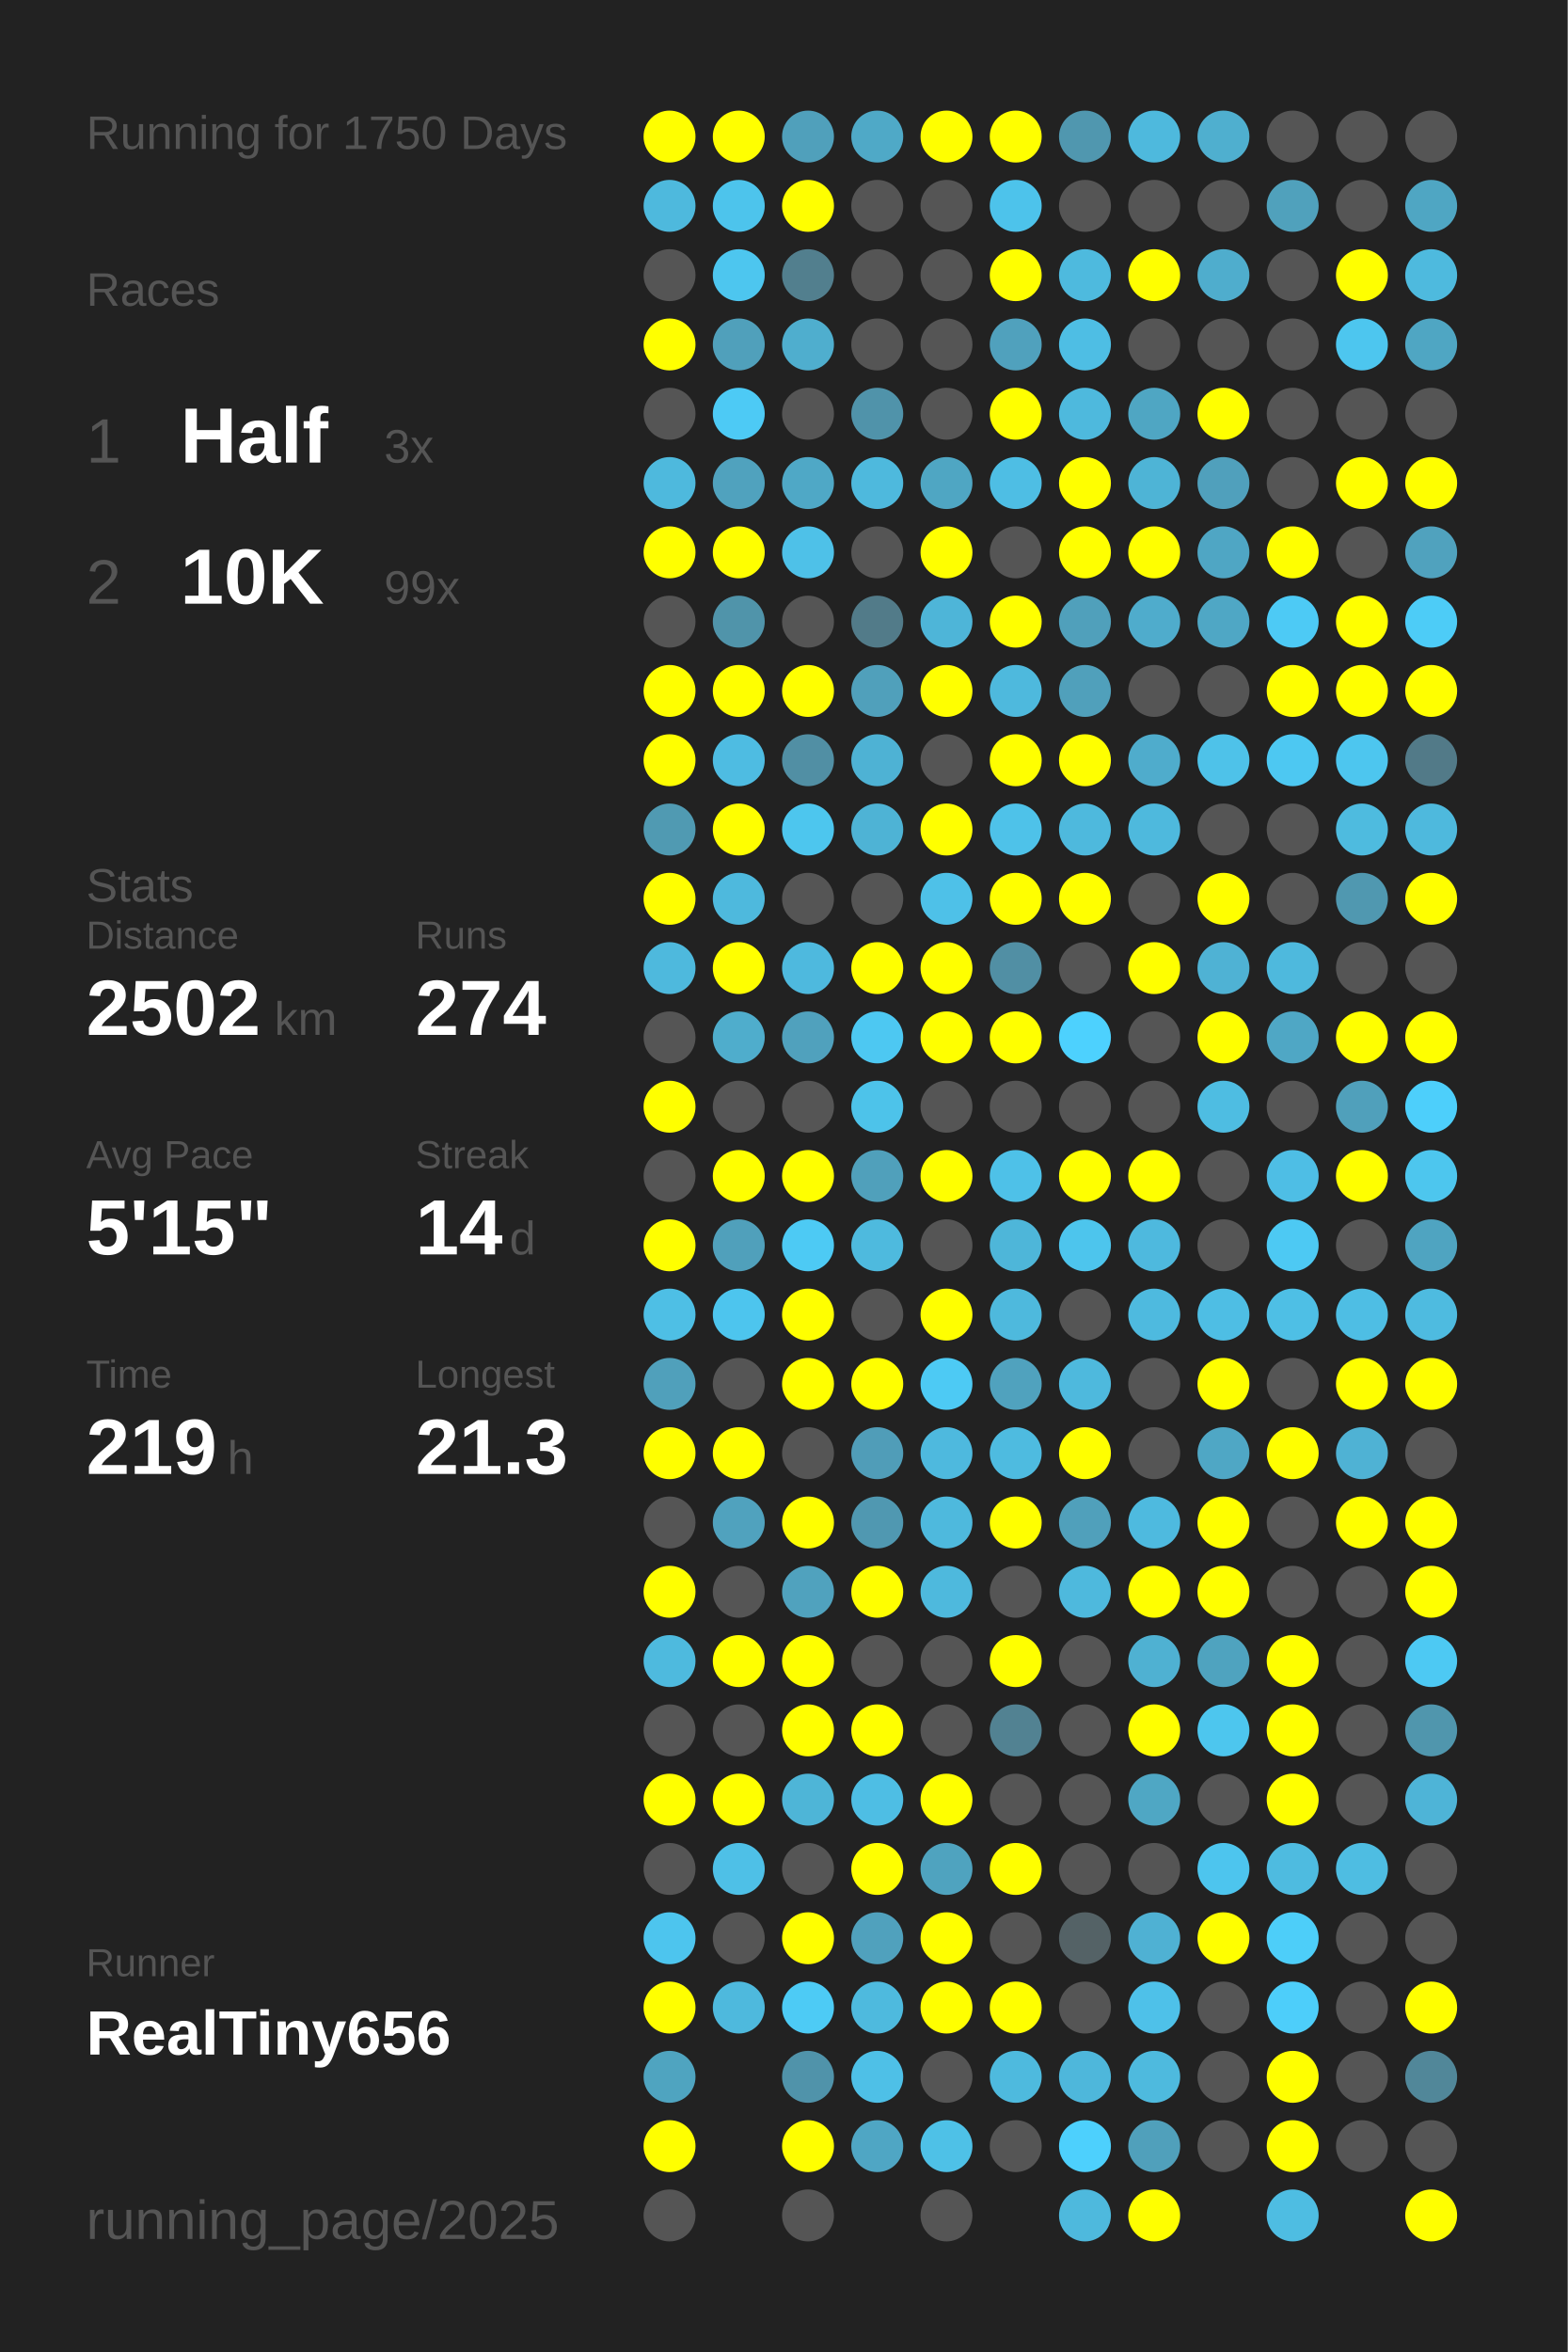
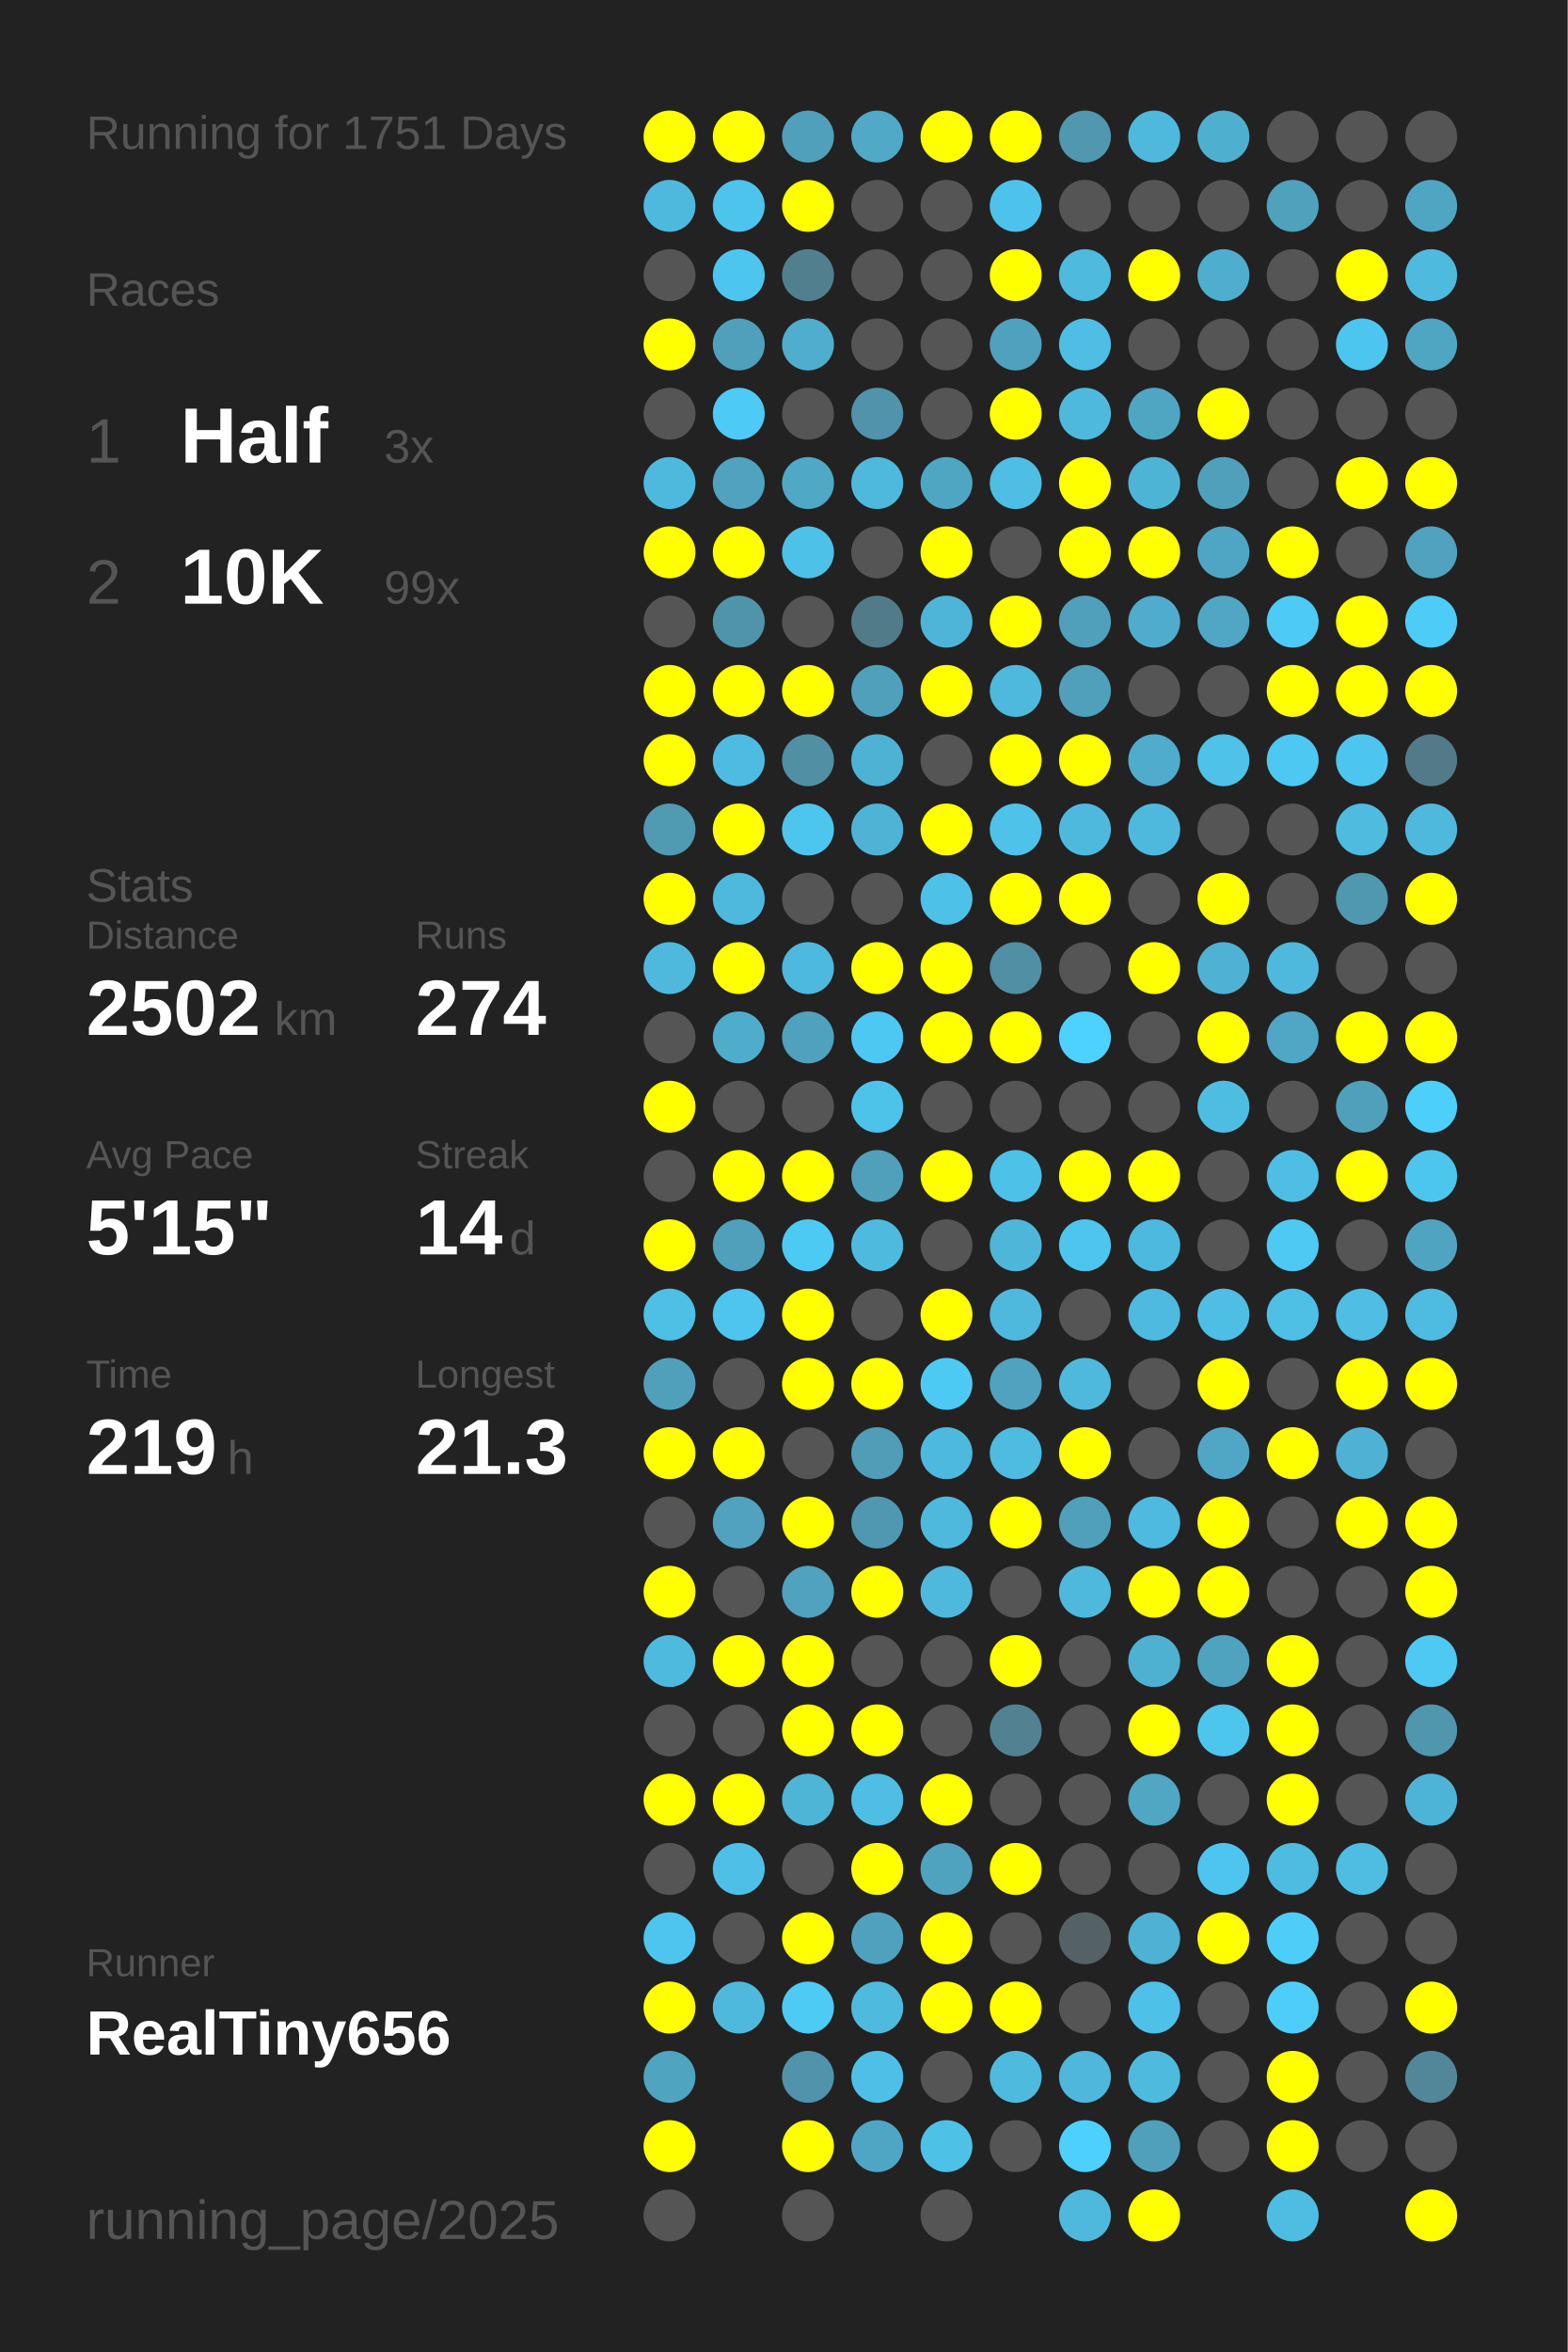
<svg xmlns="http://www.w3.org/2000/svg" baseProfile="full" height="300mm" version="1.1" viewBox="0,0,200,300" width="200mm">
  <defs />
  <rect fill="#222222" height="300" width="200" x="0" y="0" />
-   <text fill="#555555" style="font-size:6px; font-family:Arial;" x="11" y="19">Running for 1750 Days</text>
+   <text fill="#555555" style="font-size:6px; font-family:Arial;" x="11" y="19">Running for 1751 Days</text>
  <text fill="#555555" style="font-size:6px; font-family:Arial;" x="11" y="39">Races</text>
  <text fill="#555555" style="font-size:8px; font-family:Arial;" x="11" y="59">1</text>
  <text fill="#FFFFFF" style="font-size:10px; font-family:Arial; font-weight:bold;" x="23" y="59">Half</text>
  <text fill="#555555" style="font-size:6px; font-family:Arial;" x="49" y="59">3x</text>
  <text fill="#555555" style="font-size:8px; font-family:Arial;" x="11" y="77">2</text>
  <text fill="#FFFFFF" style="font-size:10px; font-family:Arial; font-weight:bold;" x="23" y="77">10K</text>
  <text fill="#555555" style="font-size:6px; font-family:Arial;" x="49" y="77">99x</text>
  <text fill="#555555" style="font-size:6px; font-family:Arial;" x="11" y="115">Stats</text>
  <text fill="#555555" style="font-size:5px; font-family:Arial;" x="11" y="121">Distance</text>
  <text fill="#FFFFFF" style="font-size:10px; font-family:Arial; font-weight:bold;" x="11" y="132">2502</text>
  <text fill="#555555" style="font-size:6px; font-family:Arial;" x="35" y="132">km</text>
  <text fill="#555555" style="font-size:5px; font-family:Arial;" x="53" y="121">Runs</text>
  <text fill="#FFFFFF" style="font-size:10px; font-family:Arial; font-weight:bold;" x="53" y="132">274</text>
  <text fill="#555555" style="font-size:5px; font-family:Arial;" x="11" y="149">Avg Pace</text>
  <text fill="#FFFFFF" style="font-size:10px; font-family:Arial; font-weight:bold;" x="11" y="160">5'15"</text>
  <text fill="#555555" style="font-size:5px; font-family:Arial;" x="53" y="149">Streak</text>
  <text fill="#FFFFFF" style="font-size:10px; font-family:Arial; font-weight:bold;" x="53" y="160">14</text>
  <text fill="#555555" style="font-size:6px; font-family:Arial;" x="65" y="160">d</text>
  <text fill="#555555" style="font-size:5px; font-family:Arial;" x="11" y="177">Time</text>
  <text fill="#FFFFFF" style="font-size:10px; font-family:Arial; font-weight:bold;" x="11" y="188">219</text>
  <text fill="#555555" style="font-size:6px; font-family:Arial;" x="29" y="188">h</text>
  <text fill="#555555" style="font-size:5px; font-family:Arial;" x="53" y="177">Longest</text>
  <text fill="#FFFFFF" style="font-size:10px; font-family:Arial; font-weight:bold;" x="53" y="188">21.3</text>
  <text fill="#555555" style="font-size:5px; font-family:Arial;" x="11" y="252.065">Runner</text>
  <text fill="#FFFFFF" style="font-size:8px; font-family:Arial; font-weight:bold;" x="11" y="262.065">RealTiny656</text>
  <text fill="#555555" style="font-size:7px; font-family:Arial;" x="11" y="285.581">running_page/2025</text>
  <circle cx="85.417" cy="17.419" fill="#FFFF00" r="3.312" />
  <circle cx="85.417" cy="26.258" fill="#4eb9dd" r="3.312" />
  <circle cx="85.417" cy="35.097" fill="#555555" r="3.312" />
  <circle cx="85.417" cy="43.935" fill="#FFFF00" r="3.312" />
  <circle cx="85.417" cy="52.774" fill="#555555" r="3.312" />
  <circle cx="85.417" cy="61.613" fill="#4eb9dd" r="3.312" />
  <circle cx="85.417" cy="70.452" fill="#FFFF00" r="3.312" />
  <circle cx="85.417" cy="79.29" fill="#555555" r="3.312" />
  <circle cx="85.417" cy="88.129" fill="#FFFF00" r="3.312" />
  <circle cx="85.417" cy="96.968" fill="#FFFF00" r="3.312" />
  <circle cx="85.417" cy="105.806" fill="#509ab2" r="3.312" />
  <circle cx="85.417" cy="114.645" fill="#FFFF00" r="3.312" />
  <circle cx="85.417" cy="123.484" fill="#4eb9dd" r="3.312" />
  <circle cx="85.417" cy="132.323" fill="#555555" r="3.312" />
  <circle cx="85.417" cy="141.161" fill="#FFFF00" r="3.312" />
  <circle cx="85.417" cy="150" fill="#555555" r="3.312" />
  <circle cx="85.417" cy="158.839" fill="#FFFF00" r="3.312" />
  <circle cx="85.417" cy="167.677" fill="#4ebfe5" r="3.312" />
  <circle cx="85.417" cy="176.516" fill="#50a0bb" r="3.312" />
  <circle cx="85.417" cy="185.355" fill="#FFFF00" r="3.312" />
  <circle cx="85.417" cy="194.194" fill="#555555" r="3.312" />
  <circle cx="85.417" cy="203.032" fill="#FFFF00" r="3.312" />
  <circle cx="85.417" cy="211.871" fill="#4ebade" r="3.312" />
  <circle cx="85.417" cy="220.71" fill="#555555" r="3.312" />
  <circle cx="85.417" cy="229.548" fill="#FFFF00" r="3.312" />
  <circle cx="85.417" cy="238.387" fill="#555555" r="3.312" />
  <circle cx="85.417" cy="247.226" fill="#4dc5ee" r="3.312" />
  <circle cx="85.417" cy="256.065" fill="#FFFF00" r="3.312" />
  <circle cx="85.417" cy="264.903" fill="#4fa4c0" r="3.312" />
  <circle cx="85.417" cy="273.742" fill="#FFFF00" r="3.312" />
  <circle cx="85.417" cy="282.581" fill="#555555" r="3.312" />
  <circle cx="94.25" cy="17.419" fill="#FFFF00" r="3.312" />
  <circle cx="94.25" cy="26.258" fill="#4dc4ec" r="3.312" />
  <circle cx="94.25" cy="35.097" fill="#4dc6ef" r="3.312" />
  <circle cx="94.25" cy="43.935" fill="#50a0bb" r="3.312" />
  <circle cx="94.25" cy="52.774" fill="#4dcaf5" r="3.312" />
  <circle cx="94.25" cy="61.613" fill="#50a2be" r="3.312" />
  <circle cx="94.25" cy="70.452" fill="#FFFF00" r="3.312" />
  <circle cx="94.25" cy="79.29" fill="#5094aa" r="3.312" />
  <circle cx="94.25" cy="88.129" fill="#FFFF00" r="3.312" />
  <circle cx="94.25" cy="96.968" fill="#4ebce2" r="3.312" />
  <circle cx="94.25" cy="105.806" fill="#FFFF00" r="3.312" />
  <circle cx="94.25" cy="114.645" fill="#4eb9dd" r="3.312" />
  <circle cx="94.25" cy="123.484" fill="#FFFF00" r="3.312" />
  <circle cx="94.25" cy="132.323" fill="#4fadcc" r="3.312" />
  <circle cx="94.25" cy="141.161" fill="#555555" r="3.312" />
  <circle cx="94.25" cy="150" fill="#FFFF00" r="3.312" />
  <circle cx="94.25" cy="158.839" fill="#50a0bb" r="3.312" />
  <circle cx="94.25" cy="167.677" fill="#4dc5ee" r="3.312" />
  <circle cx="94.25" cy="176.516" fill="#555555" r="3.312" />
  <circle cx="94.25" cy="185.355" fill="#FFFF00" r="3.312" />
  <circle cx="94.25" cy="194.194" fill="#50a2be" r="3.312" />
  <circle cx="94.25" cy="203.032" fill="#555555" r="3.312" />
  <circle cx="94.25" cy="211.871" fill="#FFFF00" r="3.312" />
  <circle cx="94.25" cy="220.71" fill="#555555" r="3.312" />
  <circle cx="94.25" cy="229.548" fill="#FFFF00" r="3.312" />
  <circle cx="94.25" cy="238.387" fill="#4ec0e7" r="3.312" />
  <circle cx="94.25" cy="247.226" fill="#555555" r="3.312" />
  <circle cx="94.25" cy="256.065" fill="#4eb9dd" r="3.312" />
  <circle cx="103.083" cy="17.419" fill="#50a0bb" r="3.312" />
  <circle cx="103.083" cy="26.258" fill="#FFFF00" r="3.312" />
  <circle cx="103.083" cy="35.097" fill="#527f8e" r="3.312" />
  <circle cx="103.083" cy="43.935" fill="#4faece" r="3.312" />
  <circle cx="103.083" cy="52.774" fill="#555555" r="3.312" />
  <circle cx="103.083" cy="61.613" fill="#4fa8c6" r="3.312" />
  <circle cx="103.083" cy="70.452" fill="#4ec1e8" r="3.312" />
  <circle cx="103.083" cy="79.29" fill="#555555" r="3.312" />
  <circle cx="103.083" cy="88.129" fill="#FFFF00" r="3.312" />
  <circle cx="103.083" cy="96.968" fill="#518fa4" r="3.312" />
  <circle cx="103.083" cy="105.806" fill="#4dc6ee" r="3.312" />
  <circle cx="103.083" cy="114.645" fill="#555555" r="3.312" />
  <circle cx="103.083" cy="123.484" fill="#4eb9de" r="3.312" />
  <circle cx="103.083" cy="132.323" fill="#50a1bd" r="3.312" />
  <circle cx="103.083" cy="141.161" fill="#555555" r="3.312" />
  <circle cx="103.083" cy="150" fill="#FFFF00" r="3.312" />
  <circle cx="103.083" cy="158.839" fill="#4dcaf4" r="3.312" />
  <circle cx="103.083" cy="167.677" fill="#FFFF00" r="3.312" />
  <circle cx="103.083" cy="176.516" fill="#FFFF00" r="3.312" />
  <circle cx="103.083" cy="185.355" fill="#555555" r="3.312" />
  <circle cx="103.083" cy="194.194" fill="#FFFF00" r="3.312" />
  <circle cx="103.083" cy="203.032" fill="#50a2be" r="3.312" />
  <circle cx="103.083" cy="211.871" fill="#FFFF00" r="3.312" />
  <circle cx="103.083" cy="220.71" fill="#FFFF00" r="3.312" />
  <circle cx="103.083" cy="229.548" fill="#4eb5d7" r="3.312" />
  <circle cx="103.083" cy="238.387" fill="#555555" r="3.312" />
  <circle cx="103.083" cy="247.226" fill="#FFFF00" r="3.312" />
  <circle cx="103.083" cy="256.065" fill="#4dcbf5" r="3.312" />
  <circle cx="103.083" cy="264.903" fill="#5093aa" r="3.312" />
  <circle cx="103.083" cy="273.742" fill="#FFFF00" r="3.312" />
  <circle cx="103.083" cy="282.581" fill="#555555" r="3.312" />
  <circle cx="111.917" cy="17.419" fill="#4fa9c7" r="3.312" />
  <circle cx="111.917" cy="26.258" fill="#555555" r="3.312" />
  <circle cx="111.917" cy="35.097" fill="#555555" r="3.312" />
  <circle cx="111.917" cy="43.935" fill="#555555" r="3.312" />
  <circle cx="111.917" cy="52.774" fill="#5093aa" r="3.312" />
  <circle cx="111.917" cy="61.613" fill="#4eb9dd" r="3.312" />
  <circle cx="111.917" cy="70.452" fill="#555555" r="3.312" />
  <circle cx="111.917" cy="79.29" fill="#527b89" r="3.312" />
  <circle cx="111.917" cy="88.129" fill="#50a0bb" r="3.312" />
  <circle cx="111.917" cy="96.968" fill="#4eb2d4" r="3.312" />
  <circle cx="111.917" cy="105.806" fill="#4eb3d5" r="3.312" />
  <circle cx="111.917" cy="114.645" fill="#555555" r="3.312" />
  <circle cx="111.917" cy="123.484" fill="#FFFF00" r="3.312" />
  <circle cx="111.917" cy="132.323" fill="#4dc8f2" r="3.312" />
  <circle cx="111.917" cy="141.161" fill="#4dc3ea" r="3.312" />
  <circle cx="111.917" cy="150" fill="#50a0bb" r="3.312" />
  <circle cx="111.917" cy="158.839" fill="#4ebade" r="3.312" />
  <circle cx="111.917" cy="167.677" fill="#555555" r="3.312" />
  <circle cx="111.917" cy="176.516" fill="#FFFF00" r="3.312" />
  <circle cx="111.917" cy="185.355" fill="#509db8" r="3.312" />
  <circle cx="111.917" cy="194.194" fill="#5098b1" r="3.312" />
  <circle cx="111.917" cy="203.032" fill="#FFFF00" r="3.312" />
  <circle cx="111.917" cy="211.871" fill="#555555" r="3.312" />
  <circle cx="111.917" cy="220.71" fill="#FFFF00" r="3.312" />
  <circle cx="111.917" cy="229.548" fill="#4ebee4" r="3.312" />
  <circle cx="111.917" cy="238.387" fill="#FFFF00" r="3.312" />
  <circle cx="111.917" cy="247.226" fill="#50a1bd" r="3.312" />
  <circle cx="111.917" cy="256.065" fill="#4ebade" r="3.312" />
  <circle cx="111.917" cy="264.903" fill="#4ec0e7" r="3.312" />
  <circle cx="111.917" cy="273.742" fill="#4fa6c4" r="3.312" />
  <circle cx="120.75" cy="17.419" fill="#FFFF00" r="3.312" />
  <circle cx="120.75" cy="26.258" fill="#555555" r="3.312" />
  <circle cx="120.75" cy="35.097" fill="#555555" r="3.312" />
  <circle cx="120.75" cy="43.935" fill="#555555" r="3.312" />
  <circle cx="120.75" cy="52.774" fill="#555555" r="3.312" />
  <circle cx="120.75" cy="61.613" fill="#4fa6c3" r="3.312" />
  <circle cx="120.75" cy="70.452" fill="#FFFF00" r="3.312" />
  <circle cx="120.75" cy="79.29" fill="#4eb5d8" r="3.312" />
  <circle cx="120.75" cy="88.129" fill="#FFFF00" r="3.312" />
  <circle cx="120.75" cy="96.968" fill="#555555" r="3.312" />
  <circle cx="120.75" cy="105.806" fill="#FFFF00" r="3.312" />
  <circle cx="120.75" cy="114.645" fill="#4ec1e8" r="3.312" />
  <circle cx="120.75" cy="123.484" fill="#FFFF00" r="3.312" />
  <circle cx="120.75" cy="132.323" fill="#FFFF00" r="3.312" />
  <circle cx="120.75" cy="141.161" fill="#555555" r="3.312" />
  <circle cx="120.75" cy="150" fill="#FFFF00" r="3.312" />
  <circle cx="120.75" cy="158.839" fill="#555555" r="3.312" />
  <circle cx="120.75" cy="167.677" fill="#FFFF00" r="3.312" />
  <circle cx="120.75" cy="176.516" fill="#4dcaf4" r="3.312" />
  <circle cx="120.75" cy="185.355" fill="#4eb9de" r="3.312" />
  <circle cx="120.75" cy="194.194" fill="#4eb9dd" r="3.312" />
  <circle cx="120.75" cy="203.032" fill="#4eb9dd" r="3.312" />
  <circle cx="120.75" cy="211.871" fill="#555555" r="3.312" />
  <circle cx="120.75" cy="220.71" fill="#555555" r="3.312" />
  <circle cx="120.75" cy="229.548" fill="#FFFF00" r="3.312" />
  <circle cx="120.75" cy="238.387" fill="#4fa3bf" r="3.312" />
  <circle cx="120.75" cy="247.226" fill="#FFFF00" r="3.312" />
  <circle cx="120.75" cy="256.065" fill="#FFFF00" r="3.312" />
  <circle cx="120.75" cy="264.903" fill="#555555" r="3.312" />
  <circle cx="120.75" cy="273.742" fill="#4ec1e7" r="3.312" />
  <circle cx="120.75" cy="282.581" fill="#555555" r="3.312" />
  <circle cx="129.583" cy="17.419" fill="#FFFF00" r="3.312" />
  <circle cx="129.583" cy="26.258" fill="#4dc3eb" r="3.312" />
  <circle cx="129.583" cy="35.097" fill="#FFFF00" r="3.312" />
  <circle cx="129.583" cy="43.935" fill="#50a1bd" r="3.312" />
  <circle cx="129.583" cy="52.774" fill="#FFFF00" r="3.312" />
  <circle cx="129.583" cy="61.613" fill="#4ebee4" r="3.312" />
  <circle cx="129.583" cy="70.452" fill="#555555" r="3.312" />
  <circle cx="129.583" cy="79.29" fill="#FFFF00" r="3.312" />
  <circle cx="129.583" cy="88.129" fill="#4eb9dd" r="3.312" />
  <circle cx="129.583" cy="96.968" fill="#FFFF00" r="3.312" />
  <circle cx="129.583" cy="105.806" fill="#4ec2e9" r="3.312" />
  <circle cx="129.583" cy="114.645" fill="#FFFF00" r="3.312" />
  <circle cx="129.583" cy="123.484" fill="#518fa4" r="3.312" />
  <circle cx="129.583" cy="132.323" fill="#FFFF00" r="3.312" />
  <circle cx="129.583" cy="141.161" fill="#555555" r="3.312" />
  <circle cx="129.583" cy="150" fill="#4ec1e8" r="3.312" />
  <circle cx="129.583" cy="158.839" fill="#4eb6d9" r="3.312" />
  <circle cx="129.583" cy="167.677" fill="#4eb9dd" r="3.312" />
  <circle cx="129.583" cy="176.516" fill="#50a2be" r="3.312" />
  <circle cx="129.583" cy="185.355" fill="#4ebbe0" r="3.312" />
  <circle cx="129.583" cy="194.194" fill="#FFFF00" r="3.312" />
  <circle cx="129.583" cy="203.032" fill="#555555" r="3.312" />
  <circle cx="129.583" cy="211.871" fill="#FFFF00" r="3.312" />
  <circle cx="129.583" cy="220.71" fill="#528292" r="3.312" />
  <circle cx="129.583" cy="229.548" fill="#555555" r="3.312" />
  <circle cx="129.583" cy="238.387" fill="#FFFF00" r="3.312" />
  <circle cx="129.583" cy="247.226" fill="#555555" r="3.312" />
  <circle cx="129.583" cy="256.065" fill="#FFFF00" r="3.312" />
  <circle cx="129.583" cy="264.903" fill="#4ebade" r="3.312" />
  <circle cx="129.583" cy="273.742" fill="#555555" r="3.312" />
  <circle cx="138.417" cy="17.419" fill="#5097af" r="3.312" />
  <circle cx="138.417" cy="26.258" fill="#555555" r="3.312" />
  <circle cx="138.417" cy="35.097" fill="#4ebade" r="3.312" />
  <circle cx="138.417" cy="43.935" fill="#4ebee4" r="3.312" />
  <circle cx="138.417" cy="52.774" fill="#4eb9dd" r="3.312" />
  <circle cx="138.417" cy="61.613" fill="#FFFF00" r="3.312" />
  <circle cx="138.417" cy="70.452" fill="#FFFF00" r="3.312" />
  <circle cx="138.417" cy="79.29" fill="#50a0bb" r="3.312" />
  <circle cx="138.417" cy="88.129" fill="#50a0bb" r="3.312" />
  <circle cx="138.417" cy="96.968" fill="#FFFF00" r="3.312" />
  <circle cx="138.417" cy="105.806" fill="#4eb9dd" r="3.312" />
  <circle cx="138.417" cy="114.645" fill="#FFFF00" r="3.312" />
  <circle cx="138.417" cy="123.484" fill="#555555" r="3.312" />
  <circle cx="138.417" cy="132.323" fill="#4dd1fe" r="3.312" />
  <circle cx="138.417" cy="141.161" fill="#555555" r="3.312" />
  <circle cx="138.417" cy="150" fill="#FFFF00" r="3.312" />
  <circle cx="138.417" cy="158.839" fill="#4dc5ed" r="3.312" />
  <circle cx="138.417" cy="167.677" fill="#555555" r="3.312" />
  <circle cx="138.417" cy="176.516" fill="#4eb9dd" r="3.312" />
  <circle cx="138.417" cy="185.355" fill="#FFFF00" r="3.312" />
  <circle cx="138.417" cy="194.194" fill="#50a0bb" r="3.312" />
  <circle cx="138.417" cy="203.032" fill="#4eb9dd" r="3.312" />
  <circle cx="138.417" cy="211.871" fill="#555555" r="3.312" />
  <circle cx="138.417" cy="220.71" fill="#555555" r="3.312" />
  <circle cx="138.417" cy="229.548" fill="#555555" r="3.312" />
  <circle cx="138.417" cy="238.387" fill="#555555" r="3.312" />
  <circle cx="138.417" cy="247.226" fill="#546266" r="3.312" />
  <circle cx="138.417" cy="256.065" fill="#555555" r="3.312" />
  <circle cx="138.417" cy="264.903" fill="#4eb7db" r="3.312" />
  <circle cx="138.417" cy="273.742" fill="#4dd0fd" r="3.312" />
  <circle cx="138.417" cy="282.581" fill="#4eb9dd" r="3.312" />
  <circle cx="147.25" cy="17.419" fill="#4eb9dd" r="3.312" />
  <circle cx="147.25" cy="26.258" fill="#555555" r="3.312" />
  <circle cx="147.25" cy="35.097" fill="#FFFF00" r="3.312" />
  <circle cx="147.25" cy="43.935" fill="#555555" r="3.312" />
  <circle cx="147.25" cy="52.774" fill="#4fa6c3" r="3.312" />
  <circle cx="147.25" cy="61.613" fill="#4eb4d6" r="3.312" />
  <circle cx="147.25" cy="70.452" fill="#FFFF00" r="3.312" />
  <circle cx="147.25" cy="79.29" fill="#4faccc" r="3.312" />
  <circle cx="147.25" cy="88.129" fill="#555555" r="3.312" />
  <circle cx="147.25" cy="96.968" fill="#4faccc" r="3.312" />
  <circle cx="147.25" cy="105.806" fill="#4eb9dd" r="3.312" />
  <circle cx="147.25" cy="114.645" fill="#555555" r="3.312" />
  <circle cx="147.25" cy="123.484" fill="#FFFF00" r="3.312" />
  <circle cx="147.25" cy="132.323" fill="#555555" r="3.312" />
  <circle cx="147.25" cy="141.161" fill="#555555" r="3.312" />
  <circle cx="147.25" cy="150" fill="#FFFF00" r="3.312" />
  <circle cx="147.25" cy="158.839" fill="#4eb9de" r="3.312" />
  <circle cx="147.25" cy="167.677" fill="#4ebadf" r="3.312" />
  <circle cx="147.25" cy="176.516" fill="#555555" r="3.312" />
  <circle cx="147.25" cy="185.355" fill="#555555" r="3.312" />
  <circle cx="147.25" cy="194.194" fill="#4ebadf" r="3.312" />
  <circle cx="147.25" cy="203.032" fill="#FFFF00" r="3.312" />
  <circle cx="147.25" cy="211.871" fill="#4fb1d2" r="3.312" />
  <circle cx="147.25" cy="220.71" fill="#FFFF00" r="3.312" />
  <circle cx="147.25" cy="229.548" fill="#4fa7c4" r="3.312" />
  <circle cx="147.25" cy="238.387" fill="#555555" r="3.312" />
  <circle cx="147.25" cy="247.226" fill="#4fb1d3" r="3.312" />
  <circle cx="147.25" cy="256.065" fill="#4ec1e9" r="3.312" />
  <circle cx="147.25" cy="264.903" fill="#4ebade" r="3.312" />
  <circle cx="147.25" cy="273.742" fill="#50a0bb" r="3.312" />
  <circle cx="147.25" cy="282.581" fill="#FFFF00" r="3.312" />
  <circle cx="156.083" cy="17.419" fill="#4fafcf" r="3.312" />
  <circle cx="156.083" cy="26.258" fill="#555555" r="3.312" />
  <circle cx="156.083" cy="35.097" fill="#4fadcd" r="3.312" />
  <circle cx="156.083" cy="43.935" fill="#555555" r="3.312" />
  <circle cx="156.083" cy="52.774" fill="#FFFF00" r="3.312" />
  <circle cx="156.083" cy="61.613" fill="#50a0bc" r="3.312" />
  <circle cx="156.083" cy="70.452" fill="#4fa6c4" r="3.312" />
  <circle cx="156.083" cy="79.29" fill="#4fa7c5" r="3.312" />
  <circle cx="156.083" cy="88.129" fill="#555555" r="3.312" />
  <circle cx="156.083" cy="96.968" fill="#4ec2e9" r="3.312" />
  <circle cx="156.083" cy="105.806" fill="#555555" r="3.312" />
  <circle cx="156.083" cy="114.645" fill="#FFFF00" r="3.312" />
  <circle cx="156.083" cy="123.484" fill="#4fb2d4" r="3.312" />
  <circle cx="156.083" cy="132.323" fill="#FFFF00" r="3.312" />
  <circle cx="156.083" cy="141.161" fill="#4ebde2" r="3.312" />
  <circle cx="156.083" cy="150" fill="#555555" r="3.312" />
  <circle cx="156.083" cy="158.839" fill="#555555" r="3.312" />
  <circle cx="156.083" cy="167.677" fill="#4ebee4" r="3.312" />
  <circle cx="156.083" cy="176.516" fill="#FFFF00" r="3.312" />
  <circle cx="156.083" cy="185.355" fill="#4fa7c5" r="3.312" />
  <circle cx="156.083" cy="194.194" fill="#FFFF00" r="3.312" />
  <circle cx="156.083" cy="203.032" fill="#FFFF00" r="3.312" />
  <circle cx="156.083" cy="211.871" fill="#4fa3bf" r="3.312" />
  <circle cx="156.083" cy="220.71" fill="#4dc6ee" r="3.312" />
  <circle cx="156.083" cy="229.548" fill="#555555" r="3.312" />
  <circle cx="156.083" cy="238.387" fill="#4dc5ee" r="3.312" />
  <circle cx="156.083" cy="247.226" fill="#FFFF00" r="3.312" />
  <circle cx="156.083" cy="256.065" fill="#555555" r="3.312" />
  <circle cx="156.083" cy="264.903" fill="#555555" r="3.312" />
  <circle cx="156.083" cy="273.742" fill="#555555" r="3.312" />
  <circle cx="164.917" cy="17.419" fill="#555555" r="3.312" />
  <circle cx="164.917" cy="26.258" fill="#50a1bc" r="3.312" />
  <circle cx="164.917" cy="35.097" fill="#555555" r="3.312" />
  <circle cx="164.917" cy="43.935" fill="#555555" r="3.312" />
  <circle cx="164.917" cy="52.774" fill="#555555" r="3.312" />
  <circle cx="164.917" cy="61.613" fill="#555555" r="3.312" />
  <circle cx="164.917" cy="70.452" fill="#FFFF00" r="3.312" />
  <circle cx="164.917" cy="79.29" fill="#4dcaf5" r="3.312" />
  <circle cx="164.917" cy="88.129" fill="#FFFF00" r="3.312" />
  <circle cx="164.917" cy="96.968" fill="#4dc8f2" r="3.312" />
  <circle cx="164.917" cy="105.806" fill="#555555" r="3.312" />
  <circle cx="164.917" cy="114.645" fill="#555555" r="3.312" />
  <circle cx="164.917" cy="123.484" fill="#4eb9dd" r="3.312" />
  <circle cx="164.917" cy="132.323" fill="#4fa7c5" r="3.312" />
  <circle cx="164.917" cy="141.161" fill="#555555" r="3.312" />
  <circle cx="164.917" cy="150" fill="#4ebee5" r="3.312" />
  <circle cx="164.917" cy="158.839" fill="#4dc9f3" r="3.312" />
  <circle cx="164.917" cy="167.677" fill="#4ebfe5" r="3.312" />
  <circle cx="164.917" cy="176.516" fill="#555555" r="3.312" />
  <circle cx="164.917" cy="185.355" fill="#FFFF00" r="3.312" />
  <circle cx="164.917" cy="194.194" fill="#555555" r="3.312" />
  <circle cx="164.917" cy="203.032" fill="#555555" r="3.312" />
  <circle cx="164.917" cy="211.871" fill="#FFFF00" r="3.312" />
  <circle cx="164.917" cy="220.71" fill="#FFFF00" r="3.312" />
  <circle cx="164.917" cy="229.548" fill="#FFFF00" r="3.312" />
  <circle cx="164.917" cy="238.387" fill="#4ebbe0" r="3.312" />
  <circle cx="164.917" cy="247.226" fill="#4dcef9" r="3.312" />
  <circle cx="164.917" cy="256.065" fill="#4dcefa" r="3.312" />
  <circle cx="164.917" cy="264.903" fill="#FFFF00" r="3.312" />
  <circle cx="164.917" cy="273.742" fill="#FFFF00" r="3.312" />
  <circle cx="164.917" cy="282.581" fill="#4ebde2" r="3.312" />
  <circle cx="173.75" cy="17.419" fill="#555555" r="3.312" />
  <circle cx="173.75" cy="26.258" fill="#555555" r="3.312" />
  <circle cx="173.75" cy="35.097" fill="#FFFF00" r="3.312" />
  <circle cx="173.75" cy="43.935" fill="#4dc6ef" r="3.312" />
  <circle cx="173.75" cy="52.774" fill="#555555" r="3.312" />
  <circle cx="173.75" cy="61.613" fill="#FFFF00" r="3.312" />
  <circle cx="173.75" cy="70.452" fill="#555555" r="3.312" />
  <circle cx="173.75" cy="79.29" fill="#FFFF00" r="3.312" />
  <circle cx="173.75" cy="88.129" fill="#FFFF00" r="3.312" />
  <circle cx="173.75" cy="96.968" fill="#4dc6ef" r="3.312" />
  <circle cx="173.75" cy="105.806" fill="#4ebbdf" r="3.312" />
  <circle cx="173.75" cy="114.645" fill="#5098b0" r="3.312" />
  <circle cx="173.75" cy="123.484" fill="#555555" r="3.312" />
  <circle cx="173.75" cy="132.323" fill="#FFFF00" r="3.312" />
  <circle cx="173.75" cy="141.161" fill="#50a0bb" r="3.312" />
  <circle cx="173.75" cy="150" fill="#FFFF00" r="3.312" />
  <circle cx="173.75" cy="158.839" fill="#555555" r="3.312" />
  <circle cx="173.75" cy="167.677" fill="#4ebee4" r="3.312" />
  <circle cx="173.75" cy="176.516" fill="#FFFF00" r="3.312" />
  <circle cx="173.75" cy="185.355" fill="#4fb2d4" r="3.312" />
  <circle cx="173.75" cy="194.194" fill="#FFFF00" r="3.312" />
  <circle cx="173.75" cy="203.032" fill="#555555" r="3.312" />
  <circle cx="173.75" cy="211.871" fill="#555555" r="3.312" />
  <circle cx="173.75" cy="220.71" fill="#555555" r="3.312" />
  <circle cx="173.75" cy="229.548" fill="#555555" r="3.312" />
  <circle cx="173.75" cy="238.387" fill="#4ebde2" r="3.312" />
  <circle cx="173.75" cy="247.226" fill="#555555" r="3.312" />
  <circle cx="173.75" cy="256.065" fill="#555555" r="3.312" />
  <circle cx="173.75" cy="264.903" fill="#555555" r="3.312" />
  <circle cx="173.75" cy="273.742" fill="#555555" r="3.312" />
  <circle cx="182.583" cy="17.419" fill="#555555" r="3.312" />
  <circle cx="182.583" cy="26.258" fill="#4fa6c3" r="3.312" />
  <circle cx="182.583" cy="35.097" fill="#4ebade" r="3.312" />
  <circle cx="182.583" cy="43.935" fill="#4fa6c3" r="3.312" />
  <circle cx="182.583" cy="52.774" fill="#555555" r="3.312" />
  <circle cx="182.583" cy="61.613" fill="#FFFF00" r="3.312" />
  <circle cx="182.583" cy="70.452" fill="#50a2be" r="3.312" />
  <circle cx="182.583" cy="79.29" fill="#4dccf7" r="3.312" />
  <circle cx="182.583" cy="88.129" fill="#FFFF00" r="3.312" />
  <circle cx="182.583" cy="96.968" fill="#527a88" r="3.312" />
  <circle cx="182.583" cy="105.806" fill="#4eb9dd" r="3.312" />
  <circle cx="182.583" cy="114.645" fill="#FFFF00" r="3.312" />
  <circle cx="182.583" cy="123.484" fill="#555555" r="3.312" />
  <circle cx="182.583" cy="132.323" fill="#FFFF00" r="3.312" />
  <circle cx="182.583" cy="141.161" fill="#4dcffb" r="3.312" />
  <circle cx="182.583" cy="150" fill="#4dc6ee" r="3.312" />
  <circle cx="182.583" cy="158.839" fill="#4fa4c1" r="3.312" />
  <circle cx="182.583" cy="167.677" fill="#4ebbe0" r="3.312" />
  <circle cx="182.583" cy="176.516" fill="#FFFF00" r="3.312" />
  <circle cx="182.583" cy="185.355" fill="#555555" r="3.312" />
  <circle cx="182.583" cy="194.194" fill="#FFFF00" r="3.312" />
  <circle cx="182.583" cy="203.032" fill="#FFFF00" r="3.312" />
  <circle cx="182.583" cy="211.871" fill="#4dc9f3" r="3.312" />
  <circle cx="182.583" cy="220.71" fill="#5096ad" r="3.312" />
  <circle cx="182.583" cy="229.548" fill="#4eb4d7" r="3.312" />
  <circle cx="182.583" cy="238.387" fill="#555555" r="3.312" />
  <circle cx="182.583" cy="247.226" fill="#555555" r="3.312" />
  <circle cx="182.583" cy="256.065" fill="#FFFF00" r="3.312" />
  <circle cx="182.583" cy="264.903" fill="#518799" r="3.312" />
  <circle cx="182.583" cy="273.742" fill="#555555" r="3.312" />
  <circle cx="182.583" cy="282.581" fill="#FFFF00" r="3.312" />
</svg>
